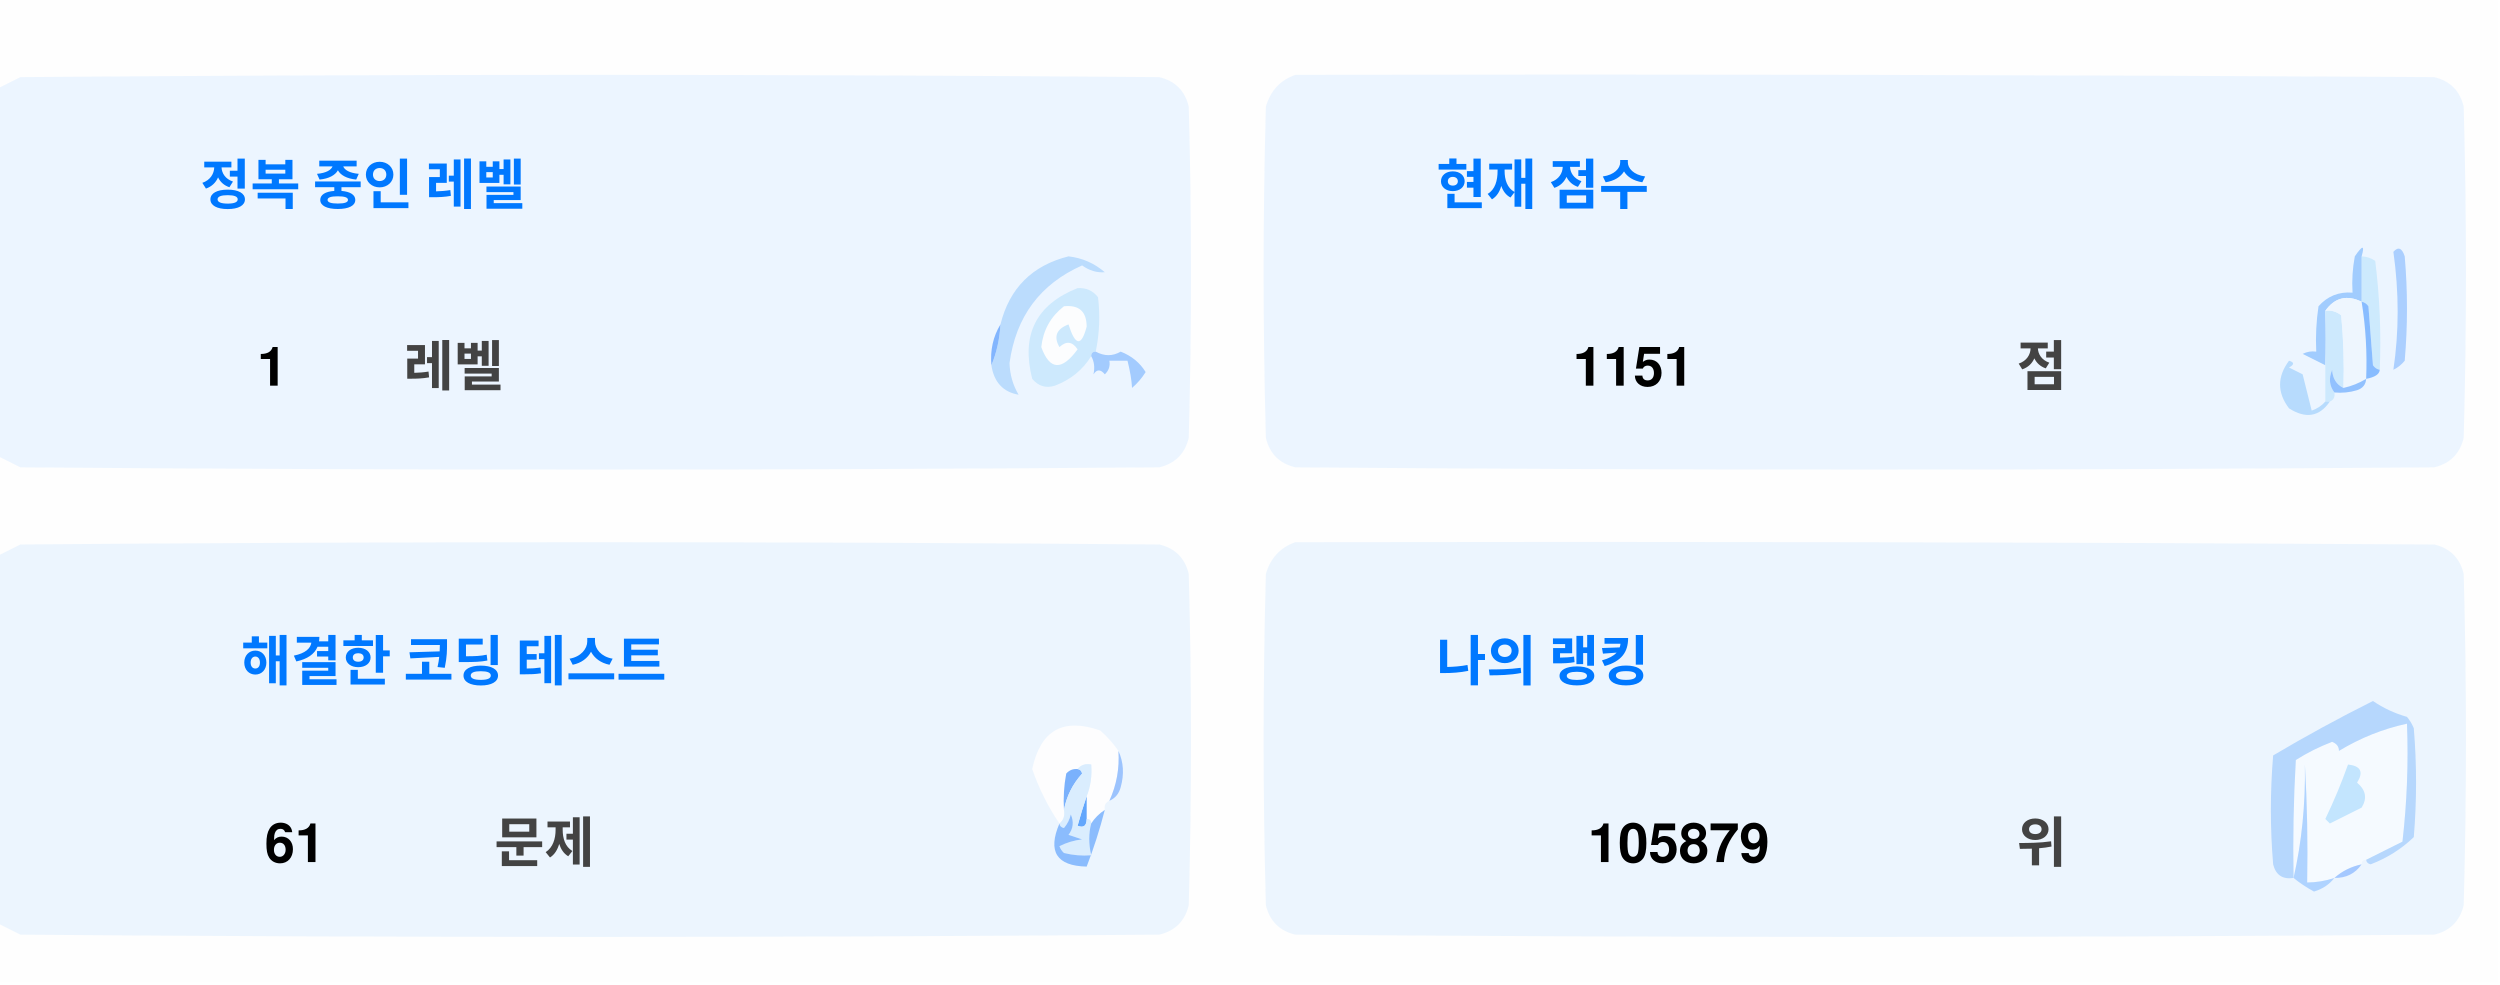
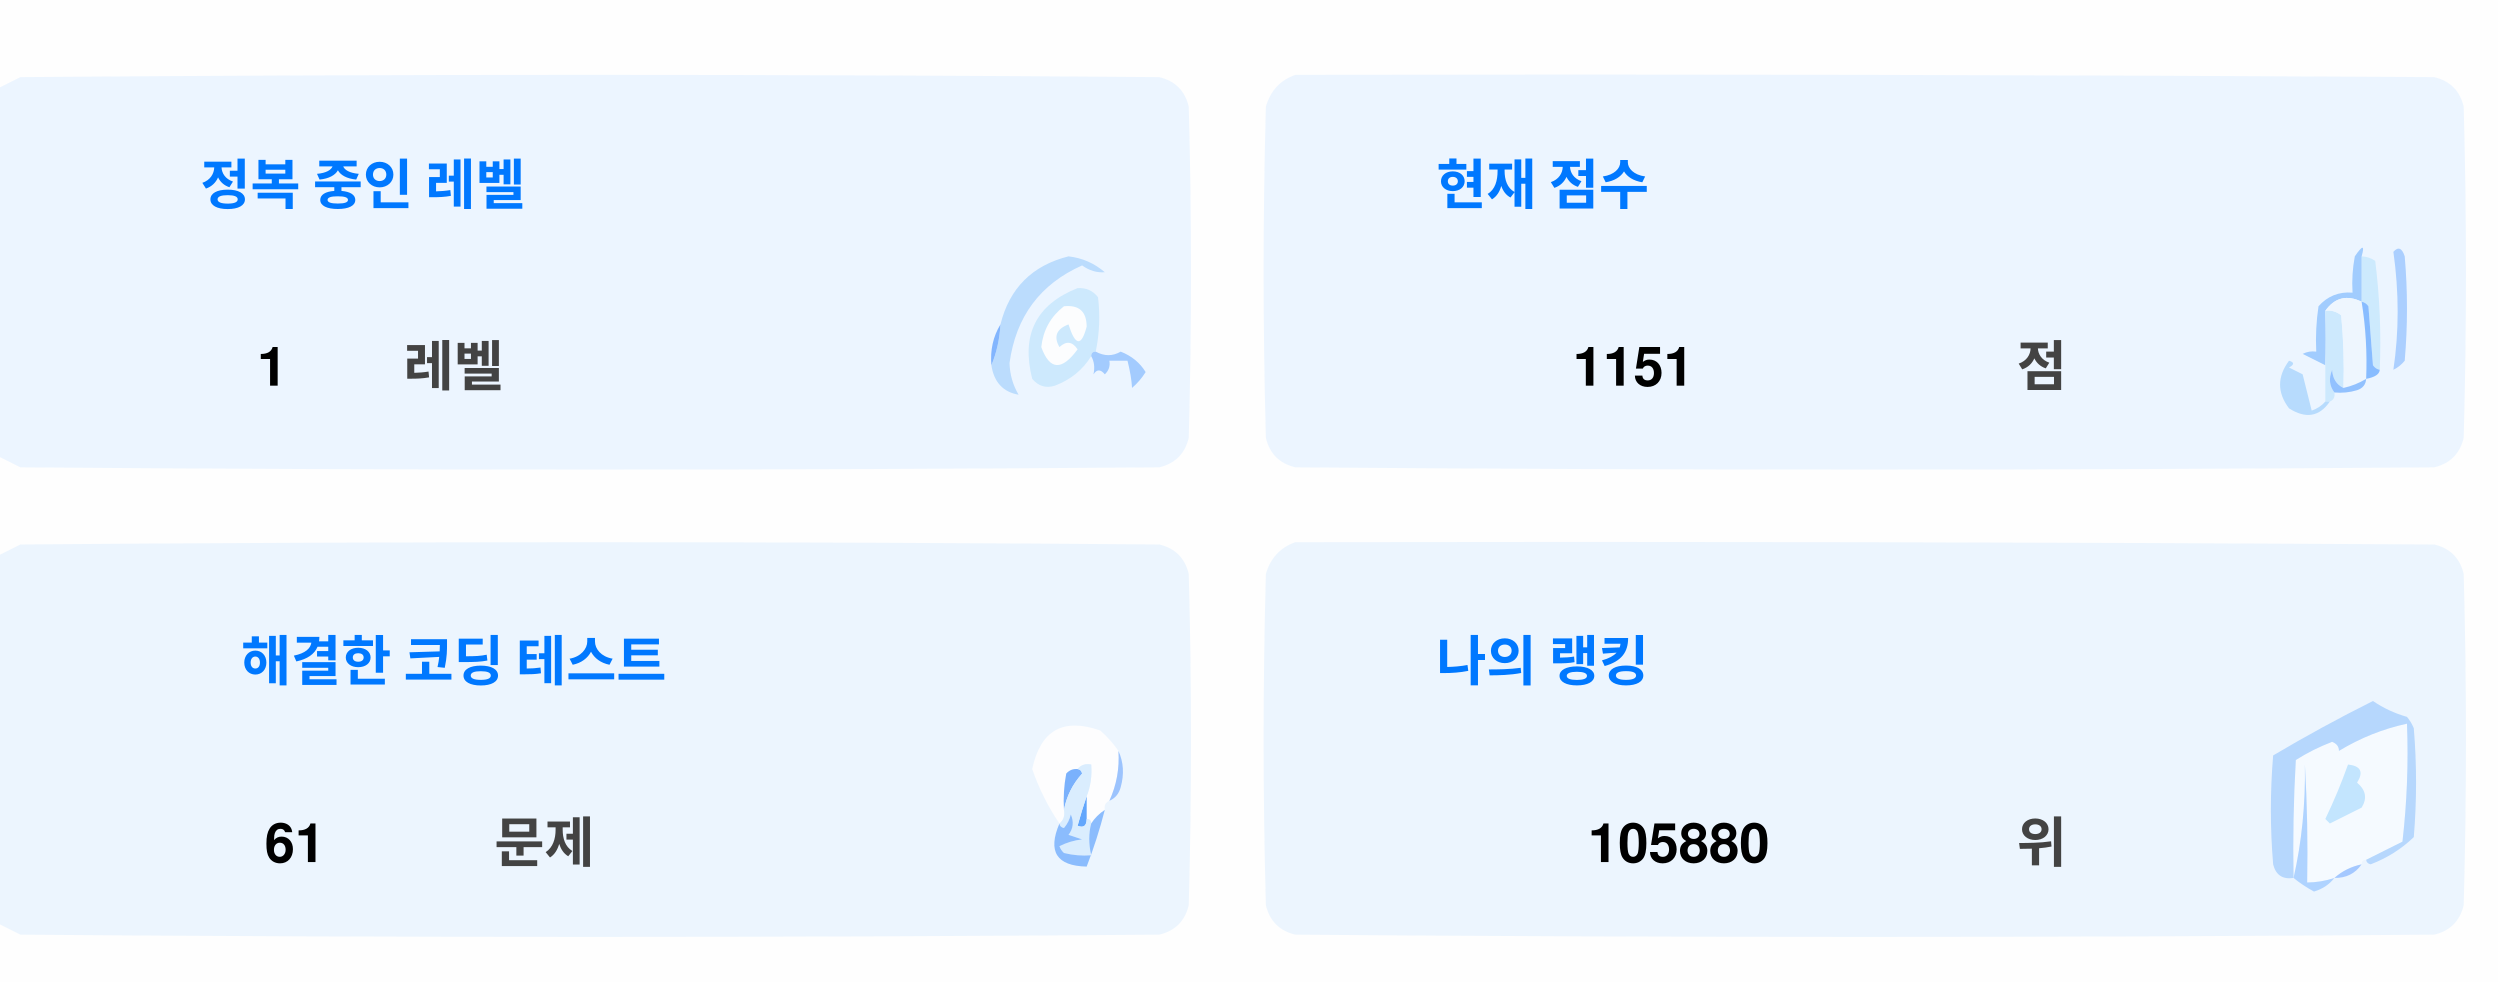
<svg xmlns="http://www.w3.org/2000/svg" version="1.1" width="551px" height="217px" style="shape-rendering:geometricPrecision; text-rendering:geometricPrecision; image-rendering:optimizeQuality; fill-rule:evenodd; clip-rule:evenodd">
  <style>.title {fill: #434343;font-size: 1rem;line-height: 1.5rem;font-weight: bold;font-family: -apple-system, BlinkMacSystemFont, Segoe UI, Helvetica, Arial, sans-serif, Apple Color Emoji, Segoe UI Emoji;}.desc {fill: #434343;font-size: 2.5rem;font-weight: bold;line-height: 1.5rem;font-family: -apple-system, BlinkMacSystemFont, Segoe UI, Helvetica, Arial, sans-serif, Apple Color Emoji, Segoe UI Emoji;}.desc-2 {fill: #434343;font-size: 1rem;font-weight: bold;line-height: 1.5rem;font-family: -apple-system, BlinkMacSystemFont, Segoe UI, Helvetica, Arial, sans-serif, Apple Color Emoji, Segoe UI Emoji;}.text, .desc {animation: twinkling 4s ease-in-out infinite;}@keyframes twinkling {40% { opacity: 1; }50% { opacity: 0.5; }60% { opacity: 1; }70% { opacity: 0.5; }80% { opacity: 1; }}</style>
  <g>
    <path style="opacity:1" fill="#fefefe" d="M -0.5,-0.5 C 183.167,-0.5 366.833,-0.5 550.5,-0.5C 550.5,71.833 550.5,144.167 550.5,216.5C 366.833,216.5 183.167,216.5 -0.5,216.5C -0.5,212.167 -0.5,207.833 -0.5,203.5C 1.14,204.32 2.807,205.153 4.5,206C 88.167,206.667 171.833,206.667 255.5,206C 259,205.167 261.167,203 262,199.5C 262.667,175.167 262.667,150.833 262,126.5C 261.167,123 259,120.833 255.5,120C 171.833,119.333 88.167,119.333 4.5,120C 2.807,120.847 1.14,121.68 -0.5,122.5C -0.5,115.167 -0.5,107.833 -0.5,100.5C 1.14,101.32 2.807,102.153 4.5,103C 88.167,103.667 171.833,103.667 255.5,103C 259,102.167 261.167,100 262,96.5C 262.667,72.167 262.667,47.833 262,23.5C 261.167,20 259,17.833 255.5,17C 171.833,16.333 88.167,16.333 4.5,17C 2.807,17.847 1.14,18.68 -0.5,19.5C -0.5,12.833 -0.5,6.167 -0.5,-0.5 Z" />
  </g>
  <g>
    <path style="opacity:1" fill="#ecf5ff" d="M -0.5,100.5 C -0.5,73.5 -0.5,46.5 -0.5,19.5C 1.14,18.68 2.807,17.847 4.5,17C 88.167,16.333 171.833,16.333 255.5,17C 259,17.833 261.167,20 262,23.5C 262.667,47.833 262.667,72.167 262,96.5C 261.167,100 259,102.167 255.5,103C 171.833,103.667 88.167,103.667 4.5,103C 2.807,102.153 1.14,101.32 -0.5,100.5 Z" />
  </g>
  <g>
    <path style="opacity:1" fill="#ecf5ff" d="M 285.5,16.5 C 369.167,16.333 452.834,16.5 536.5,17C 540,17.833 542.167,20 543,23.5C 543.667,47.833 543.667,72.167 543,96.5C 542.167,100 540,102.167 536.5,103C 452.833,103.667 369.167,103.667 285.5,103C 282,102.167 279.833,100 279,96.5C 278.333,72.167 278.333,47.833 279,23.5C 280.018,19.985 282.185,17.652 285.5,16.5 Z" />
  </g>
  <g>
    <path style="opacity:1" fill="#cdeafd" d="M 520.5,56.5 C 521.583,56.539 522.583,56.873 523.5,57.5C 524.498,65.472 524.831,73.472 524.5,81.5C 523.883,81.389 523.383,81.056 523,80.5C 522.667,76.167 522.333,71.833 522,67.5C 521.617,66.944 521.117,66.611 520.5,66.5C 520.5,63.167 520.5,59.833 520.5,56.5 Z" />
  </g>
  <g>
    <path style="opacity:1" fill="#abcfff" d="M 527.5,55.5 C 528.566,54.308 529.399,54.641 530,56.5C 530.667,64.167 530.667,71.833 530,79.5C 529.311,80.357 528.478,81.023 527.5,81.5C 528.758,73.08 528.758,64.414 527.5,55.5 Z" />
  </g>
  <g>
    <path style="opacity:1" fill="#bbdcfd" d="M 218.5,80.5 C 219.657,77.727 220.324,74.727 220.5,71.5C 222.49,63.51 227.49,58.51 235.5,56.5C 238.528,56.847 241.194,58.014 243.5,60C 241.744,60.141 240.078,59.641 238.5,58.5C 229.247,62.607 223.914,69.773 222.5,80C 222.565,82.526 223.232,84.859 224.5,87C 221.07,86.397 219.07,84.231 218.5,80.5 Z" />
  </g>
  <g>
    <path style="opacity:1" fill="#cde9fd" d="M 241.5,77.5 C 240.833,77.5 240.5,77.833 240.5,78.5C 238.628,81.529 235.961,83.695 232.5,85C 230.536,85.624 228.869,85.124 227.5,83.5C 225.021,73.791 228.354,67.124 237.5,63.5C 239.374,63.39 240.874,64.056 242,65.5C 242.497,69.524 242.331,73.524 241.5,77.5 Z" />
  </g>
  <g>
    <path style="opacity:1" fill="#fcfdfe" d="M 234.5,67.5 C 237.826,67.162 239.493,68.662 239.5,72C 238.334,76.434 237,76.267 235.5,71.5C 232.832,72.515 232.166,74.182 233.5,76.5C 235.017,75.089 236.351,75.256 237.5,77C 234.006,81.771 231.34,81.605 229.5,76.5C 229.904,72.771 231.571,69.771 234.5,67.5 Z" />
  </g>
  <g>
    <path style="opacity:1" fill="#a1ccfe" d="M 520.5,56.5 C 520.5,59.833 520.5,63.167 520.5,66.5C 517.238,64.922 514.572,65.589 512.5,68.5C 512.617,72.81 512.617,76.81 512.5,80.5C 510.86,79.68 509.193,78.847 507.5,78C 508.448,77.517 509.448,77.35 510.5,77.5C 510.335,74.15 510.502,70.817 511,67.5C 512.995,65.253 515.495,64.253 518.5,64.5C 518.336,61.813 518.503,59.146 519,56.5C 520.731,53.969 521.231,53.969 520.5,56.5 Z" />
  </g>
  <g>
    <path style="opacity:1" fill="#cde9fd" d="M 512.5,68.5 C 513.822,68.33 514.989,68.663 516,69.5C 516.499,74.823 516.666,80.156 516.5,85.5C 514.955,84.77 514.122,83.437 514,81.5C 513.22,83.387 513.387,85.054 514.5,86.5C 514.672,87.492 514.338,88.158 513.5,88.5C 513.167,88.5 512.833,88.5 512.5,88.5C 512.5,85.833 512.5,83.167 512.5,80.5C 512.617,76.81 512.617,72.81 512.5,68.5 Z" />
  </g>
  <g>
    <path style="opacity:1" fill="#eef6fe" d="M 520.5,66.5 C 521.407,72.106 521.74,77.773 521.5,83.5C 519.95,84.441 518.284,85.108 516.5,85.5C 516.666,80.156 516.499,74.823 516,69.5C 514.989,68.663 513.822,68.33 512.5,68.5C 514.572,65.589 517.238,64.922 520.5,66.5 Z" />
  </g>
  <g>
    <path style="opacity:1" fill="#88bcff" d="M 520.5,66.5 C 521.117,66.611 521.617,66.944 522,67.5C 522.333,71.833 522.667,76.167 523,80.5C 523.383,81.056 523.883,81.389 524.5,81.5C 524.445,82.469 523.445,83.136 521.5,83.5C 521.74,77.773 521.407,72.106 520.5,66.5 Z" />
  </g>
  <g>
    <path style="opacity:1" fill="#82b5fe" d="M 220.5,71.5 C 220.324,74.727 219.657,77.727 218.5,80.5C 218.215,77.171 218.882,74.171 220.5,71.5 Z" />
  </g>
  <g>
    <path style="opacity:1" fill="#a3cbfe" d="M 240.5,78.5 C 240.5,77.833 240.833,77.5 241.5,77.5C 243.391,78.536 245.224,78.536 247,77.5C 249.391,78.429 251.225,79.929 252.5,82C 251.681,83.319 250.681,84.486 249.5,85.5C 249.409,83.777 249.075,81.777 248.5,79.5C 247.167,79.5 245.833,79.5 244.5,79.5C 244.719,80.675 244.386,81.675 243.5,82.5C 242.575,81.359 241.741,81.359 241,82.5C 241.331,80.981 241.164,79.648 240.5,78.5 Z" />
  </g>
  <g>
    <path style="opacity:1" fill="#b7dbfd" d="M 512.5,88.5 C 512.833,88.5 513.167,88.5 513.5,88.5C 511.199,91.857 508.199,92.357 504.5,90C 501.872,86.535 501.872,83.035 504.5,79.5C 505.696,79.846 505.696,80.346 504.5,81C 505.5,81.5 506.5,82 507.5,82.5C 508.167,85.167 508.833,87.833 509.5,90.5C 510.739,90.058 511.739,89.391 512.5,88.5 Z" />
  </g>
  <g>
    <path style="opacity:1" fill="#92c1fe" d="M 516.5,85.5 C 518.284,85.108 519.95,84.441 521.5,83.5C 521.423,84.75 520.756,85.583 519.5,86C 517.866,86.493 516.199,86.66 514.5,86.5C 513.387,85.054 513.22,83.387 514,81.5C 514.122,83.437 514.955,84.77 516.5,85.5 Z" />
  </g>
  <g>
    <path style="opacity:1" fill="#ecf5fe" d="M -0.5,203.5 C -0.5,176.5 -0.5,149.5 -0.5,122.5C 1.14,121.68 2.807,120.847 4.5,120C 88.167,119.333 171.833,119.333 255.5,120C 259,120.833 261.167,123 262,126.5C 262.667,150.833 262.667,175.167 262,199.5C 261.167,203 259,205.167 255.5,206C 171.833,206.667 88.167,206.667 4.5,206C 2.807,205.153 1.14,204.32 -0.5,203.5 Z" />
  </g>
  <g>
    <path style="opacity:1" fill="#ecf5fe" d="M 285.5,119.5 C 369.167,119.333 452.834,119.5 536.5,120C 540,120.833 542.167,123 543,126.5C 543.667,150.833 543.667,175.167 543,199.5C 542.167,203 540,205.167 536.5,206C 452.833,206.667 369.167,206.667 285.5,206C 282,205.167 279.833,203 279,199.5C 278.333,175.167 278.333,150.833 279,126.5C 280.018,122.985 282.185,120.652 285.5,119.5 Z" />
  </g>
  <g>
    <path style="opacity:1" fill="#fdfdfe" d="M 246.5,165.5 C 246.758,169.367 246.092,173.034 244.5,176.5C 243.662,176.842 243.328,177.508 243.5,178.5C 242.272,179.306 241.272,180.306 240.5,181.5C 240.5,180.833 240.167,180.5 239.5,180.5C 239.5,178.833 239.5,177.167 239.5,175.5C 240.369,173.283 240.702,170.95 240.5,168.5C 239.209,168.263 238.209,168.596 237.5,169.5C 236.504,169.414 235.671,169.748 235,170.5C 234.503,173.146 234.336,175.813 234.5,178.5C 234.737,179.791 234.404,180.791 233.5,181.5C 230.986,177.806 228.986,173.806 227.5,169.5C 229.309,160.957 234.309,158.124 242.5,161C 244.07,162.397 245.404,163.897 246.5,165.5 Z" />
  </g>
  <g>
    <path style="opacity:1" fill="#f5faff" d="M 521.5,189.5 C 520.833,189.5 520.5,189.833 520.5,190.5C 518.181,190.992 516.181,191.992 514.5,193.5C 512.565,194.15 510.565,194.483 508.5,194.5C 508.666,185.827 508.5,177.16 508,168.5C 508.141,177.227 507.308,185.56 505.5,193.5C 505.334,184.827 505.5,176.16 506,167.5C 508.527,165.903 511.194,164.57 514,163.5C 515.011,163.892 515.511,164.559 515.5,165.5C 520.21,162.641 525.21,160.641 530.5,159.5C 530.831,168.192 530.498,176.859 529.5,185.5C 526.807,186.847 524.14,188.18 521.5,189.5 Z" />
  </g>
  <g>
    <path style="opacity:1" fill="#b6d7fd" d="M 521.5,189.5 C 524.14,188.18 526.807,186.847 529.5,185.5C 530.498,176.859 530.831,168.192 530.5,159.5C 525.21,160.641 520.21,162.641 515.5,165.5C 515.511,164.559 515.011,163.892 514,163.5C 511.194,164.57 508.527,165.903 506,167.5C 505.5,176.16 505.334,184.827 505.5,193.5C 503.089,193.863 501.589,192.863 501,190.5C 500.333,182.5 500.333,174.5 501,166.5C 508.173,162.246 515.507,158.246 523,154.5C 525.304,156.068 527.804,157.235 530.5,158C 531.126,158.75 531.626,159.584 532,160.5C 532.667,168.5 532.667,176.5 532,184.5C 529.292,187.111 526.125,189.111 522.5,190.5C 521.893,190.376 521.56,190.043 521.5,189.5 Z" />
  </g>
  <g>
    <path style="opacity:1" fill="#c3e5fe" d="M 517.5,168.5 C 520.317,168.801 520.984,170.134 519.5,172.5C 521.439,174.122 521.772,175.956 520.5,178C 518.167,179.167 515.833,180.333 513.5,181.5C 513.167,181.167 512.833,180.833 512.5,180.5C 514.414,176.515 516.081,172.515 517.5,168.5 Z" />
  </g>
  <g>
    <path style="opacity:1" fill="#7ab1fc" d="M 237.5,169.5 C 238.043,169.56 238.376,169.893 238.5,170.5C 236.395,172.836 235.062,175.503 234.5,178.5C 234.336,175.813 234.503,173.146 235,170.5C 235.671,169.748 236.504,169.414 237.5,169.5 Z" />
  </g>
  <g>
    <path style="opacity:1" fill="#afd3ff" d="M 514.5,193.5 C 513.378,194.947 511.878,195.947 510,196.5C 508.348,195.601 506.848,194.601 505.5,193.5C 507.308,185.56 508.141,177.227 508,168.5C 508.5,177.16 508.666,185.827 508.5,194.5C 510.565,194.483 512.565,194.15 514.5,193.5 Z" />
  </g>
  <g>
    <path style="opacity:1" fill="#9cc3fd" d="M 246.5,165.5 C 247.634,167.966 247.801,170.633 247,173.5C 246.623,174.942 245.79,175.942 244.5,176.5C 246.092,173.034 246.758,169.367 246.5,165.5 Z" />
  </g>
  <g>
    <path style="opacity:1" fill="#62a6fc" d="M 239.5,175.5 C 239.5,177.167 239.5,178.833 239.5,180.5C 239.483,182.028 238.816,182.528 237.5,182C 238.117,179.723 238.784,177.556 239.5,175.5 Z" />
  </g>
  <g>
    <path style="opacity:1" fill="#daedfe" d="M 237.5,169.5 C 238.209,168.596 239.209,168.263 240.5,168.5C 240.702,170.95 240.369,173.283 239.5,175.5C 238.784,177.556 238.117,179.723 237.5,182C 238.816,182.528 239.483,182.028 239.5,180.5C 240.167,180.5 240.5,180.833 240.5,181.5C 239.918,183.669 239.918,186.002 240.5,188.5C 238.473,188.662 236.473,188.495 234.5,188C 234.043,187.586 233.709,187.086 233.5,186.5C 235.078,185.702 236.744,185.202 238.5,185C 237.5,184.667 236.5,184.333 235.5,184C 236.554,182.612 236.72,181.112 236,179.5C 235.751,180.624 235.251,181.624 234.5,182.5C 233.893,182.376 233.56,182.043 233.5,181.5C 234.404,180.791 234.737,179.791 234.5,178.5C 235.062,175.503 236.395,172.836 238.5,170.5C 238.376,169.893 238.043,169.56 237.5,169.5 Z" />
  </g>
  <g>
    <path style="opacity:1" fill="#8bbcfd" d="M 243.5,178.5 C 242.395,182.803 241.062,186.969 239.5,191C 232.857,190.847 230.857,187.68 233.5,181.5C 233.56,182.043 233.893,182.376 234.5,182.5C 235.251,181.624 235.751,180.624 236,179.5C 236.72,181.112 236.554,182.612 235.5,184C 236.5,184.333 237.5,184.667 238.5,185C 236.744,185.202 235.078,185.702 233.5,186.5C 233.709,187.086 234.043,187.586 234.5,188C 236.473,188.495 238.473,188.662 240.5,188.5C 239.918,186.002 239.918,183.669 240.5,181.5C 241.272,180.306 242.272,179.306 243.5,178.5 Z" />
  </g>
  <g>
    <path style="opacity:1" fill="#a4c8ff" d="M 520.5,190.5 C 519.089,192.539 517.089,193.539 514.5,193.5C 516.181,191.992 518.181,190.992 520.5,190.5 Z" />
  </g>
  <text text-anchor="middle" x="80" y="45" class="title" style="fill:#0078ff;" stroke="#none" stroke-width="1">정복 중인 레벨</text>
  <text text-anchor="middle" x="60" y="85" class="desc" style="fill:#000000;" stroke="#none" stroke-width="1">1</text>
  <text text-anchor="middle" x="100" y="85" class="desc-2" style="fill:#434343;" stroke="#none" stroke-width="1">레벨</text>
  <text text-anchor="middle" x="340" y="45" class="title" style="fill:#0078ff;" stroke="#none" stroke-width="1">현재 점수</text>
  <text text-anchor="middle" x="360" y="85" class="desc" style="fill:#000000;" stroke="#none" stroke-width="1">1151</text>
  <text text-anchor="middle" x="450" y="85" class="desc-2" style="fill:#434343;" stroke="#none" stroke-width="1">점</text>
  <text text-anchor="middle" x="100" y="150" class="title" style="fill:#0078ff;" stroke="#none" stroke-width="1">해결한 코딩 테스트</text>
  <text text-anchor="middle" x="65" y="190" class="desc" style="fill:#000000;" stroke="#none" stroke-width="1">61</text>
  <text text-anchor="middle" x="120" y="190" class="desc-2" style="fill:#434343;" stroke="#none" stroke-width="1">문제</text>
  <text text-anchor="middle" x="340" y="150" class="title" style="fill:#0078ff;" stroke="#none" stroke-width="1">나의 랭킹</text>
-   <text text-anchor="middle" x="370" y="190" class="desc" style="fill:#000000;" stroke="#none" stroke-width="1">105879</text>
+   <text text-anchor="middle" x="370" y="190" class="desc" style="fill:#000000;" stroke="#none" stroke-width="1">105880</text>
  <text text-anchor="middle" x="450" y="190" class="desc-2" style="fill:#434343;" stroke="#none" stroke-width="1">위</text>
</svg>
